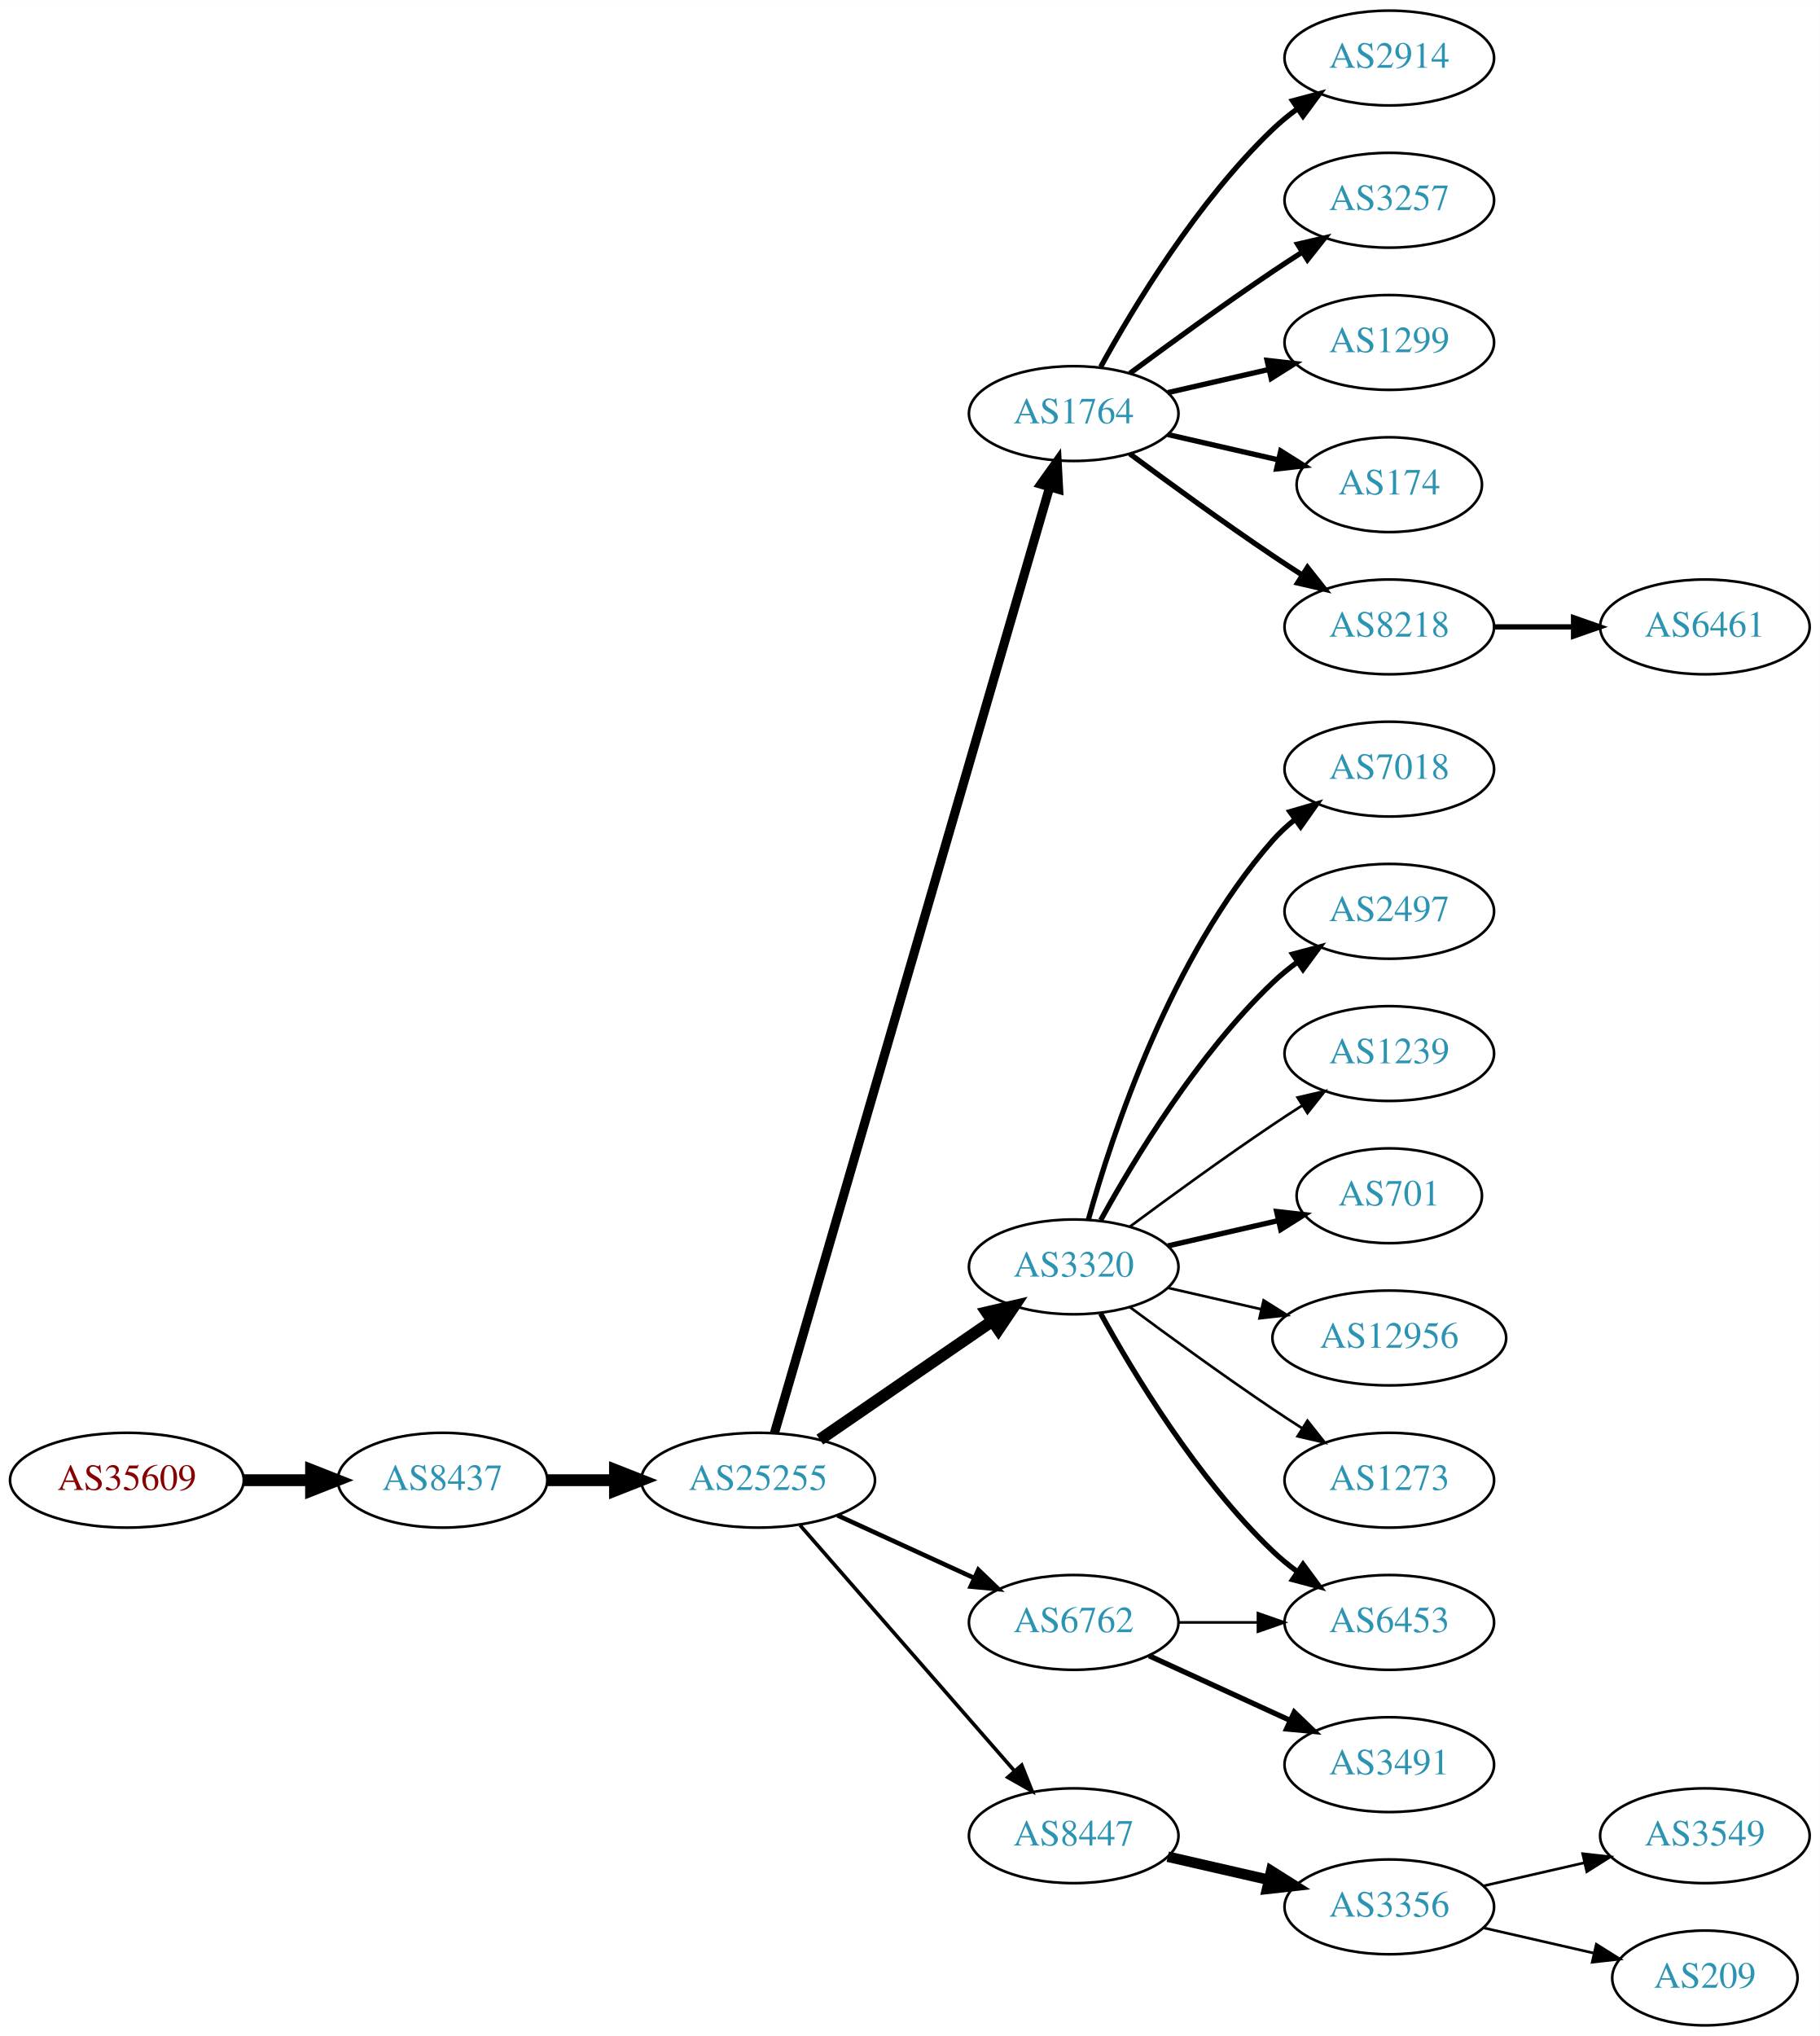
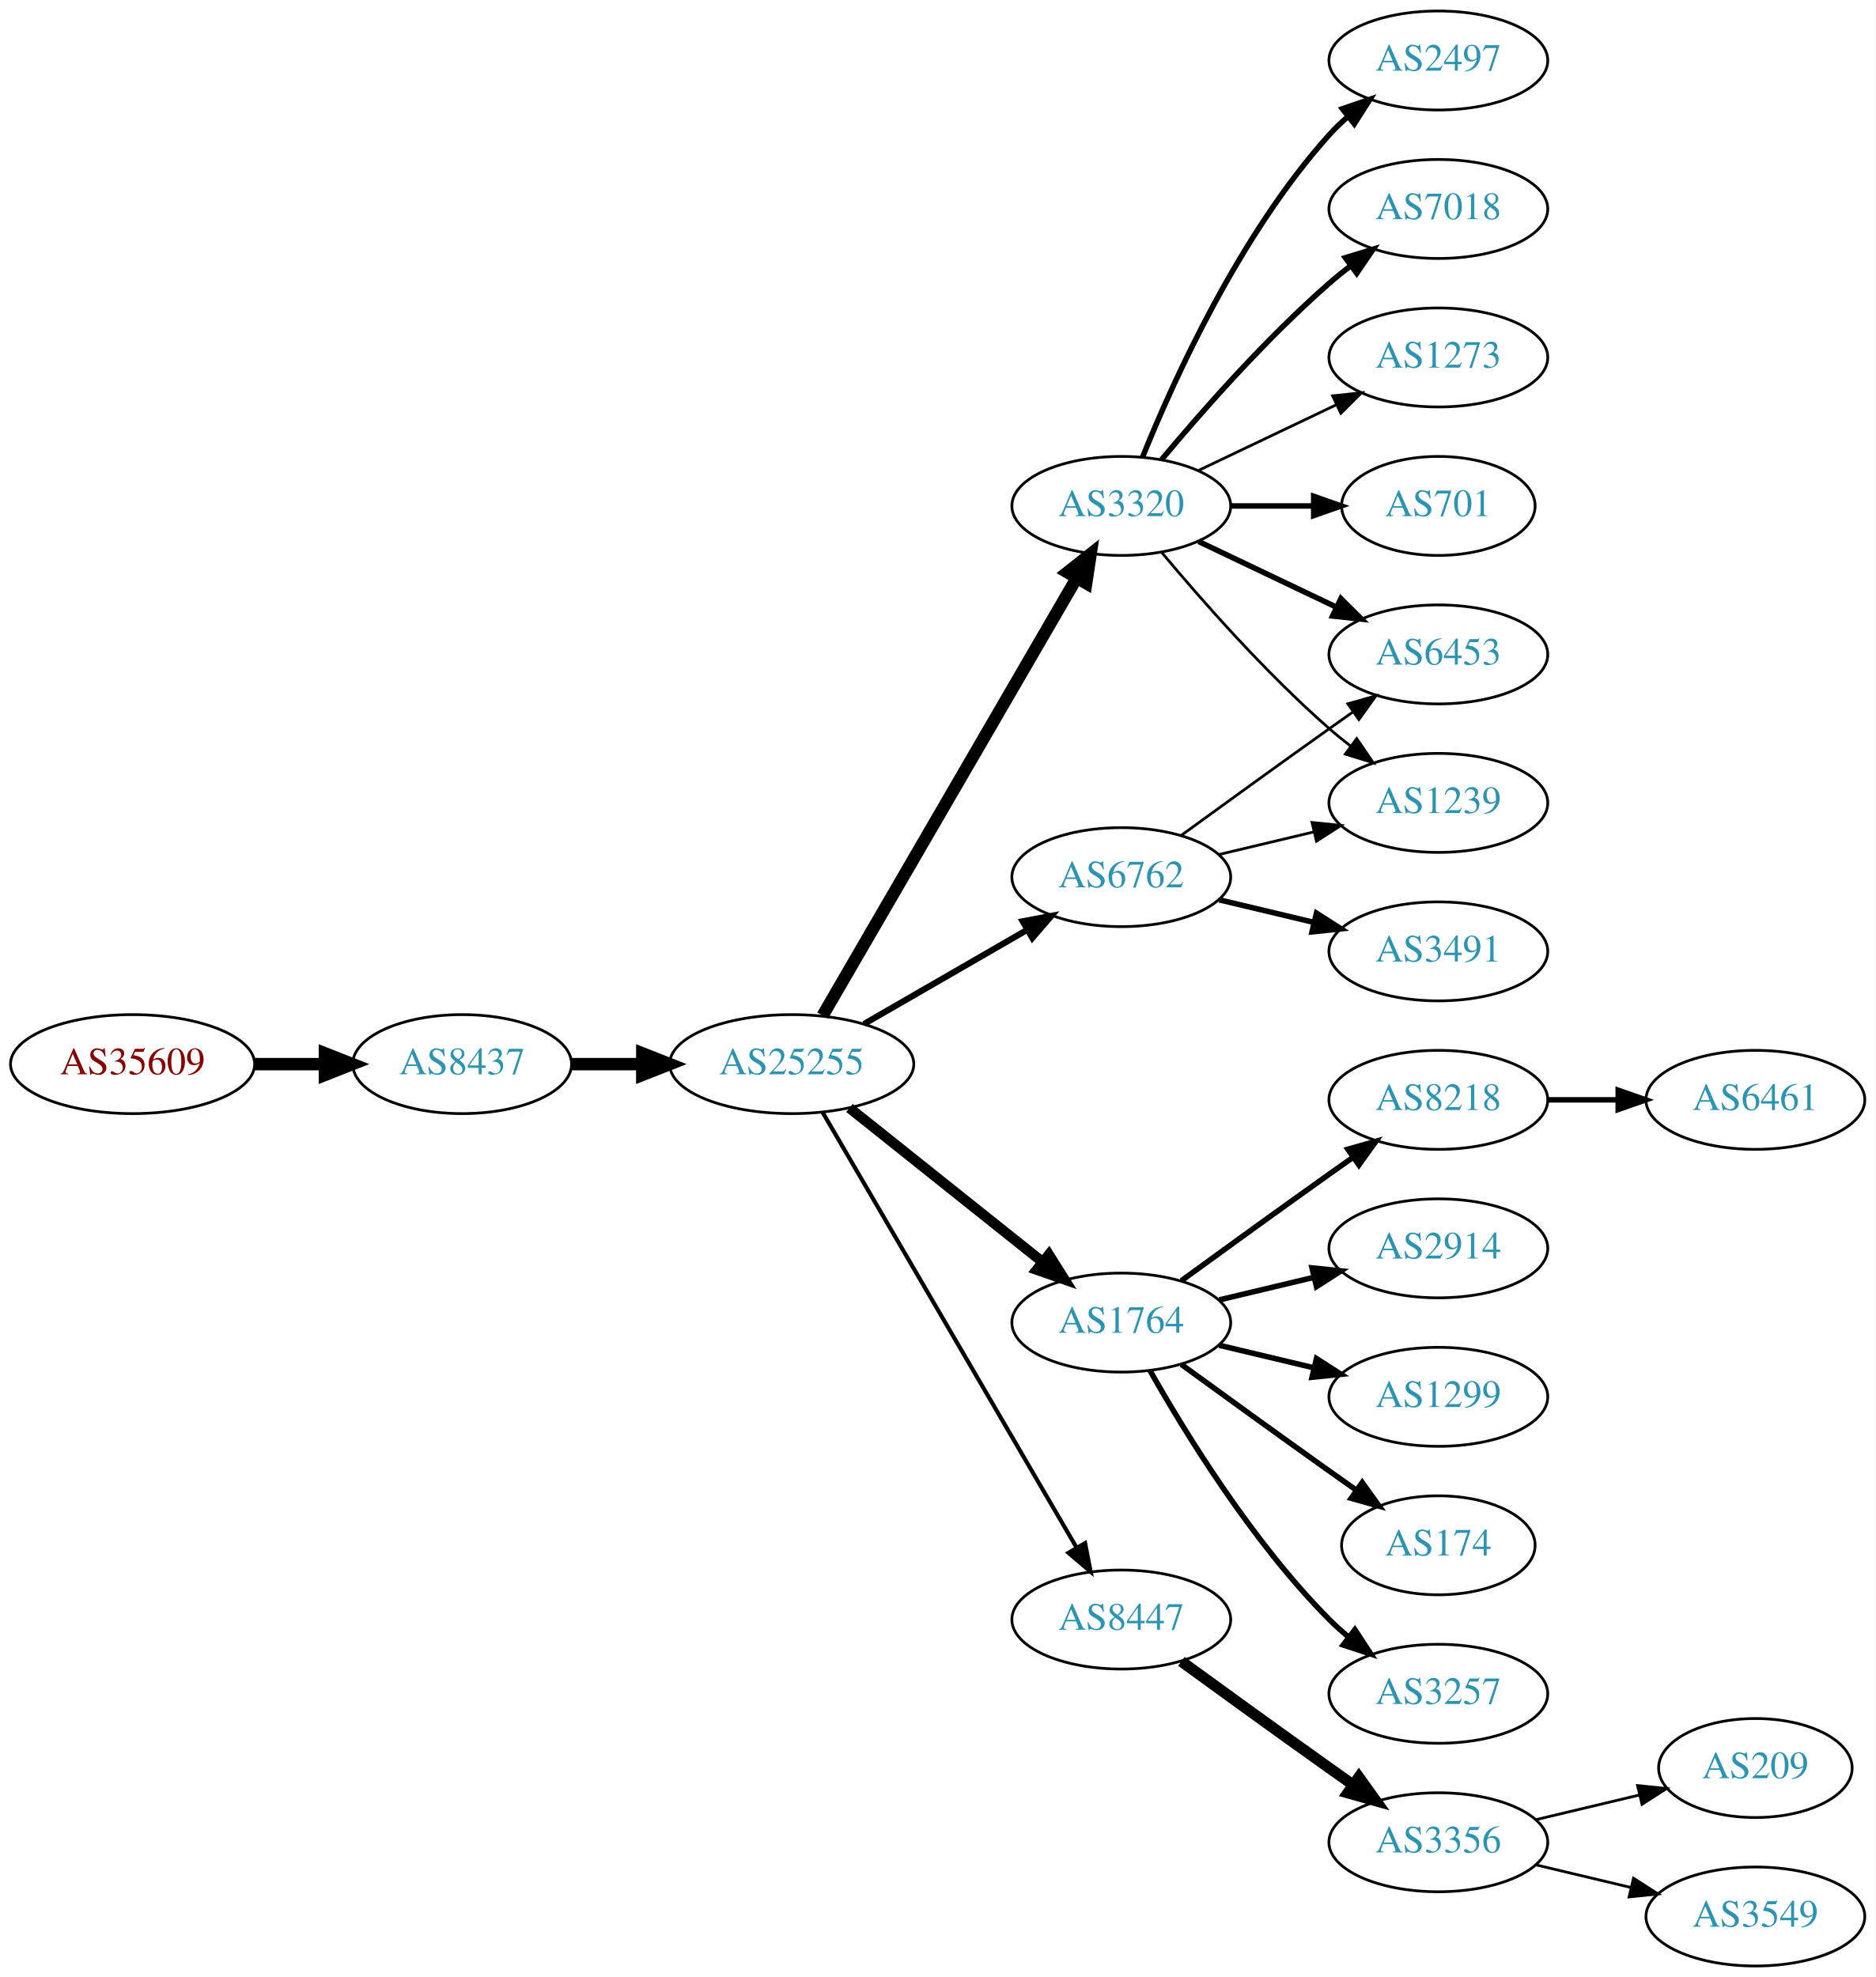
- <svg xmlns="http://www.w3.org/2000/svg" xmlns:xlink="http://www.w3.org/1999/xlink" width="691pt" height="773pt" viewBox="0.00 0.00 691.06 773.00">
-   <g id="graph0" class="graph" transform="scale(1 1) rotate(0) translate(4 769)">
-     <polygon fill="white" stroke="none" points="-4,4 -4,-769 687.055,-769 687.055,4 -4,4" />
+ <svg xmlns="http://www.w3.org/2000/svg" xmlns:xlink="http://www.w3.org/1999/xlink" width="682pt" height="719pt" viewBox="0.00 0.00 681.96 719.00">
+   <g id="graph0" class="graph" transform="scale(1 1) rotate(0) translate(4 715)">
+     <polygon fill="white" stroke="none" points="-4,4 -4,-715 677.956,-715 677.956,4 -4,4" />
    <g id="node1" class="node">
      <g id="a_node1">
        <a xlink:href="/asn/35609" xlink:title="AS35609 ~ Smart Force e.U. [AT]">
-           <ellipse fill="#ffffff" stroke="black" cx="44.196" cy="-207" rx="44.393" ry="18" />
-           <text text-anchor="middle" x="44.196" y="-203.3" font-family="Times,serif" font-size="14.00" fill="#880000">AS35609</text>
+           <ellipse fill="#ffffff" stroke="black" cx="44.196" cy="-328" rx="44.393" ry="18" />
+           <text text-anchor="middle" x="44.196" y="-324.3" font-family="Times,serif" font-size="14.00" fill="#880000">AS35609</text>
        </a>
      </g>
    </g>
    <g id="node2" class="node">
      <g id="a_node2">
        <a xlink:href="/asn/8437" xlink:title="AS8437 ~ Hutchison Drei Austria GmbH [AT]">
-           <ellipse fill="#ffffff" stroke="black" cx="164.039" cy="-207" rx="39.794" ry="18" />
-           <text text-anchor="middle" x="164.039" y="-203.3" font-family="Times,serif" font-size="14.00" fill="#2c94b3">AS8437</text>
+           <ellipse fill="#ffffff" stroke="black" cx="164.039" cy="-328" rx="39.794" ry="18" />
+           <text text-anchor="middle" x="164.039" y="-324.3" font-family="Times,serif" font-size="14.00" fill="#2c94b3">AS8437</text>
        </a>
      </g>
    </g>
    <g id="edge1" class="edge">
-       <path fill="none" stroke="black" stroke-width="4.5" d="M88.407,-207C96.72,-207 105.482,-207 113.965,-207" />
-       <polygon fill="black" stroke="black" stroke-width="4.5" points="114.123,-210.938 124.123,-207 114.123,-203.063 114.123,-210.938" />
+       <path fill="none" stroke="black" stroke-width="4.5" d="M88.407,-328C96.72,-328 105.482,-328 113.965,-328" />
+       <polygon fill="black" stroke="black" stroke-width="4.5" points="114.123,-331.938 124.123,-328 114.123,-324.063 114.123,-331.938" />
    </g>
    <g id="node3" class="node">
      <g id="a_node3">
        <a xlink:href="/asn/25255" xlink:title="AS25255 ~ ==&gt; TELE2 AUSTRIA &lt;== [AT]">
-           <ellipse fill="#ffffff" stroke="black" cx="283.881" cy="-207" rx="44.393" ry="18" />
-           <text text-anchor="middle" x="283.881" y="-203.3" font-family="Times,serif" font-size="14.00" fill="#2c94b3">AS25255</text>
+           <ellipse fill="#ffffff" stroke="black" cx="283.881" cy="-328" rx="44.393" ry="18" />
+           <text text-anchor="middle" x="283.881" y="-324.3" font-family="Times,serif" font-size="14.00" fill="#2c94b3">AS25255</text>
        </a>
      </g>
    </g>
    <g id="edge2" class="edge">
-       <path fill="none" stroke="black" stroke-width="4.5" d="M203.951,-207C212.054,-207 220.729,-207 229.255,-207" />
-       <polygon fill="black" stroke="black" stroke-width="4.5" points="229.533,-210.938 239.533,-207 229.533,-203.063 229.533,-210.938" />
+       <path fill="none" stroke="black" stroke-width="4.5" d="M203.951,-328C212.054,-328 220.729,-328 229.255,-328" />
+       <polygon fill="black" stroke="black" stroke-width="4.5" points="229.533,-331.938 239.533,-328 229.533,-324.063 229.533,-331.938" />
    </g>
    <g id="node4" class="node">
      <g id="a_node4">
-         <a xlink:href="/asn/1764" xlink:title="AS1764 ~ NEXTLAYER-AS [AT]">
-           <ellipse fill="#ffffff" stroke="black" cx="403.724" cy="-612" rx="39.794" ry="18" />
-           <text text-anchor="middle" x="403.724" y="-608.3" font-family="Times,serif" font-size="14.00" fill="#2c94b3">AS1764</text>
+         <a xlink:href="/asn/3320" xlink:title="AS3320 ~ DTAG [DE]">
+           <ellipse fill="#ffffff" stroke="black" cx="403.724" cy="-531" rx="39.794" ry="18" />
+           <text text-anchor="middle" x="403.724" y="-527.3" font-family="Times,serif" font-size="14.00" fill="#2c94b3">AS3320</text>
        </a>
      </g>
    </g>
    <g id="edge3" class="edge">
-       <path fill="none" stroke="black" stroke-width="3.462" d="M290.097,-224.925C308.688,-288.818 371.811,-505.758 394.509,-583.768" />
-       <polygon fill="black" stroke="black" stroke-width="3.462" points="391.28,-585.199 397.435,-593.823 398.001,-583.243 391.28,-585.199" />
+       <path fill="none" stroke="black" stroke-width="4.5" d="M295.133,-345.66C315.905,-381.442 363.053,-462.661 387.455,-504.697" />
+       <polygon fill="black" stroke="black" stroke-width="4.5" points="384.154,-506.854 392.58,-513.526 390.965,-502.9 384.154,-506.854" />
    </g>
    <g id="node5" class="node">
      <g id="a_node5">
-         <a xlink:href="/asn/3320" xlink:title="AS3320 ~ DTAG [DE]">
-           <ellipse fill="#ffffff" stroke="black" cx="403.724" cy="-288" rx="39.794" ry="18" />
-           <text text-anchor="middle" x="403.724" y="-284.3" font-family="Times,serif" font-size="14.00" fill="#2c94b3">AS3320</text>
+         <a xlink:href="/asn/1764" xlink:title="AS1764 ~ NEXTLAYER-AS [AT]">
+           <ellipse fill="#ffffff" stroke="black" cx="403.724" cy="-234" rx="39.794" ry="18" />
+           <text text-anchor="middle" x="403.724" y="-230.3" font-family="Times,serif" font-size="14.00" fill="#2c94b3">AS1764</text>
        </a>
      </g>
    </g>
    <g id="edge4" class="edge">
-       <path fill="none" stroke="black" stroke-width="4.5" d="M307.324,-222.426C325.905,-235.198 352.466,-253.455 372.846,-267.463" />
-       <polygon fill="black" stroke="black" stroke-width="4.5" points="370.689,-270.758 381.16,-273.178 375.149,-264.269 370.689,-270.758" />
+       <path fill="none" stroke="black" stroke-width="3.75" d="M304.872,-312.054C324.203,-296.634 353.654,-273.141 375.197,-255.957" />
+       <polygon fill="black" stroke="black" stroke-width="3.75" points="377.394,-258.682 383.029,-249.71 373.028,-253.21 377.394,-258.682" />
    </g>
    <g id="node6" class="node">
      <g id="a_node6">
        <a xlink:href="/asn/6762" xlink:title="AS6762 ~ TELECOM ITALIA SPARKLE S.p.A. [IT]">
-           <ellipse fill="#ffffff" stroke="black" cx="403.724" cy="-153" rx="39.794" ry="18" />
-           <text text-anchor="middle" x="403.724" y="-149.3" font-family="Times,serif" font-size="14.00" fill="#2c94b3">AS6762</text>
+           <ellipse fill="#ffffff" stroke="black" cx="403.724" cy="-396" rx="39.794" ry="18" />
+           <text text-anchor="middle" x="403.724" y="-392.3" font-family="Times,serif" font-size="14.00" fill="#2c94b3">AS6762</text>
        </a>
      </g>
    </g>
    <g id="edge5" class="edge">
-       <path fill="none" stroke="black" stroke-width="1.731" d="M314.011,-193.652C329.622,-186.498 349.02,-177.609 365.692,-169.97" />
-       <polygon fill="black" stroke="black" stroke-width="1.731" points="367.511,-172.986 375.144,-165.638 364.595,-166.622 367.511,-172.986" />
+       <path fill="none" stroke="black" stroke-width="2.25" d="M310.161,-342.588C327.481,-352.582 350.632,-365.941 369.448,-376.799" />
+       <polygon fill="black" stroke="black" stroke-width="2.25" points="367.881,-379.935 378.292,-381.902 371.38,-373.872 367.881,-379.935" />
    </g>
    <g id="node7" class="node">
      <g id="a_node7">
        <a xlink:href="/asn/8447" xlink:title="AS8447 ~ A1 Telekom Austria AG [AT]">
-           <ellipse fill="#ffffff" stroke="black" cx="403.724" cy="-72" rx="39.794" ry="18" />
-           <text text-anchor="middle" x="403.724" y="-68.3" font-family="Times,serif" font-size="14.00" fill="#2c94b3">AS8447</text>
+           <ellipse fill="#ffffff" stroke="black" cx="403.724" cy="-126" rx="39.794" ry="18" />
+           <text text-anchor="middle" x="403.724" y="-122.3" font-family="Times,serif" font-size="14.00" fill="#2c94b3">AS8447</text>
        </a>
      </g>
    </g>
    <g id="edge6" class="edge">
-       <path fill="none" stroke="black" stroke-width="1.385" d="M299.806,-189.902C320.349,-166.369 357.468,-123.845 381.064,-96.813" />
-       <polygon fill="black" stroke="black" stroke-width="1.385" points="383.981,-98.794 387.92,-88.959 378.707,-94.191 383.981,-98.794" />
+       <path fill="none" stroke="black" stroke-width="1.5" d="M295.133,-310.427C315.905,-274.821 363.053,-194.002 387.455,-152.173" />
+       <polygon fill="black" stroke="black" stroke-width="1.5" points="390.564,-153.79 392.58,-143.388 384.518,-150.262 390.564,-153.79" />
    </g>
    <g id="node8" class="node">
      <g id="a_node8">
-         <a xlink:href="/asn/2914" xlink:title="AS2914 ~ NTT America, Inc. [US]">
-           <ellipse fill="#ffffff" stroke="black" cx="523.566" cy="-747" rx="39.794" ry="18" />
-           <text text-anchor="middle" x="523.566" y="-743.3" font-family="Times,serif" font-size="14.00" fill="#2c94b3">AS2914</text>
+         <a xlink:href="/asn/701" xlink:title="AS701 ~ UUNET [US]">
+           <ellipse fill="#ffffff" stroke="black" cx="519.017" cy="-531" rx="35.194" ry="18" />
+           <text text-anchor="middle" x="519.017" y="-527.3" font-family="Times,serif" font-size="14.00" fill="#2c94b3">AS701</text>
        </a>
      </g>
    </g>
    <g id="edge7" class="edge">
-       <path fill="none" stroke="black" stroke-width="2" d="M413.965,-629.713C426.51,-652.561 450.687,-692.611 479.37,-720 482.238,-722.739 485.427,-725.347 488.736,-727.785" />
-       <polygon fill="black" stroke="black" stroke-width="2" points="486.86,-730.742 497.096,-733.477 490.8,-724.956 486.86,-730.742" />
+       <path fill="none" stroke="black" stroke-width="2" d="M443.396,-531C453.101,-531 463.592,-531 473.555,-531" />
+       <polygon fill="black" stroke="black" stroke-width="2" points="473.691,-534.5 483.691,-531 473.691,-527.5 473.691,-534.5" />
    </g>
    <g id="node9" class="node">
      <g id="a_node9">
-         <a xlink:href="/asn/3257" xlink:title="AS3257 ~ GTT [DE]">
-           <ellipse fill="#ffffff" stroke="black" cx="523.566" cy="-693" rx="39.794" ry="18" />
-           <text text-anchor="middle" x="523.566" y="-689.3" font-family="Times,serif" font-size="14.00" fill="#2c94b3">AS3257</text>
+         <a xlink:href="/asn/2497" xlink:title="AS2497 ~ Internet Initiative Japan Inc. [JP]">
+           <ellipse fill="#ffffff" stroke="black" cx="519.017" cy="-693" rx="39.794" ry="18" />
+           <text text-anchor="middle" x="519.017" y="-689.3" font-family="Times,serif" font-size="14.00" fill="#2c94b3">AS2497</text>
        </a>
      </g>
    </g>
    <g id="edge8" class="edge">
-       <path fill="none" stroke="black" stroke-width="2" d="M425.054,-627.277C439.916,-638.304 460.661,-653.407 479.37,-666 482.919,-668.389 486.67,-670.839 490.418,-673.242" />
-       <polygon fill="black" stroke="black" stroke-width="2" points="488.744,-676.325 499.067,-678.712 492.486,-670.409 488.744,-676.325" />
+       <path fill="none" stroke="black" stroke-width="2" d="M411.472,-548.787C422.523,-576.243 446.576,-629.578 479.37,-666 481.373,-668.224 483.591,-670.363 485.924,-672.397" />
+       <polygon fill="black" stroke="black" stroke-width="2" points="484.122,-675.433 494.143,-678.873 488.454,-669.935 484.122,-675.433" />
    </g>
    <g id="node10" class="node">
      <g id="a_node10">
-         <a xlink:href="/asn/1299" xlink:title="AS1299 ~ Telia Carrier [EU]">
-           <ellipse fill="#ffffff" stroke="black" cx="523.566" cy="-639" rx="39.794" ry="18" />
-           <text text-anchor="middle" x="523.566" y="-635.3" font-family="Times,serif" font-size="14.00" fill="#2c94b3">AS1299</text>
+         <a xlink:href="/asn/7018" xlink:title="AS7018 ~ AT&amp;T Services, Inc. [US]">
+           <ellipse fill="#ffffff" stroke="black" cx="519.017" cy="-639" rx="39.794" ry="18" />
+           <text text-anchor="middle" x="519.017" y="-635.3" font-family="Times,serif" font-size="14.00" fill="#2c94b3">AS7018</text>
        </a>
      </g>
    </g>
    <g id="edge9" class="edge">
-       <path fill="none" stroke="black" stroke-width="2" d="M439.443,-619.955C451.443,-622.704 465.064,-625.825 477.756,-628.733" />
-       <polygon fill="black" stroke="black" stroke-width="2" points="477.159,-632.187 487.688,-631.009 478.722,-625.364 477.159,-632.187" />
+       <path fill="none" stroke="black" stroke-width="2" d="M418.354,-547.817C432.636,-564.929 456.183,-591.745 479.37,-612 481.836,-614.154 484.475,-616.294 487.172,-618.372" />
+       <polygon fill="black" stroke="black" stroke-width="2" points="485.197,-621.264 495.326,-624.37 489.345,-615.625 485.197,-621.264" />
    </g>
    <g id="node11" class="node">
      <g id="a_node11">
-         <a xlink:href="/asn/174" xlink:title="AS174 ~ Cogent Communications [US]">
-           <ellipse fill="#ffffff" stroke="black" cx="523.566" cy="-585" rx="35.194" ry="18" />
-           <text text-anchor="middle" x="523.566" y="-581.3" font-family="Times,serif" font-size="14.00" fill="#2c94b3">AS174</text>
+         <a xlink:href="/asn/1239" xlink:title="AS1239 ~ Sprint [US]">
+           <ellipse fill="#ffffff" stroke="black" cx="519.017" cy="-423" rx="39.794" ry="18" />
+           <text text-anchor="middle" x="519.017" y="-419.3" font-family="Times,serif" font-size="14.00" fill="#2c94b3">AS1239</text>
        </a>
      </g>
    </g>
    <g id="edge10" class="edge">
-       <path fill="none" stroke="black" stroke-width="2" d="M439.443,-604.045C452.536,-601.045 467.558,-597.604 481.199,-594.478" />
-       <polygon fill="black" stroke="black" stroke-width="2" points="482.34,-597.807 491.306,-592.162 480.777,-590.984 482.34,-597.807" />
+       <path fill="none" stroke="black" d="M418.354,-514.183C432.636,-497.071 456.183,-470.255 479.37,-450 481.836,-447.846 484.475,-445.706 487.172,-443.628" />
+       <polygon fill="black" stroke="black" points="489.345,-446.375 495.326,-437.63 485.197,-440.736 489.345,-446.375" />
    </g>
    <g id="node12" class="node">
      <g id="a_node12">
-         <a xlink:href="/asn/8218" xlink:title="AS8218 ~ legacy Neotelecoms [FR]">
-           <ellipse fill="#ffffff" stroke="black" cx="523.566" cy="-531" rx="39.794" ry="18" />
-           <text text-anchor="middle" x="523.566" y="-527.3" font-family="Times,serif" font-size="14.00" fill="#2c94b3">AS8218</text>
+         <a xlink:href="/asn/6453" xlink:title="AS6453 ~ TATA COMMUNICATIONS (AMERICA) INC [US]">
+           <ellipse fill="#ffffff" stroke="black" cx="519.017" cy="-477" rx="39.794" ry="18" />
+           <text text-anchor="middle" x="519.017" y="-473.3" font-family="Times,serif" font-size="14.00" fill="#2c94b3">AS6453</text>
        </a>
      </g>
    </g>
    <g id="edge11" class="edge">
-       <path fill="none" stroke="black" stroke-width="2" d="M425.054,-596.723C439.916,-585.696 460.661,-570.593 479.37,-558 482.919,-555.611 486.67,-553.161 490.418,-550.758" />
-       <polygon fill="black" stroke="black" stroke-width="2" points="492.486,-553.591 499.067,-545.288 488.744,-547.675 492.486,-553.591" />
+       <path fill="none" stroke="black" stroke-width="2" d="M431.86,-518.066C446.854,-510.919 465.675,-501.948 481.898,-494.215" />
+       <polygon fill="black" stroke="black" stroke-width="2" points="483.581,-497.291 491.102,-489.829 480.569,-490.972 483.581,-497.291" />
    </g>
    <g id="node13" class="node">
      <g id="a_node13">
-         <a xlink:href="/asn/6453" xlink:title="AS6453 ~ TATA COMMUNICATIONS (AMERICA) INC [US]">
-           <ellipse fill="#ffffff" stroke="black" cx="523.566" cy="-153" rx="39.794" ry="18" />
-           <text text-anchor="middle" x="523.566" y="-149.3" font-family="Times,serif" font-size="14.00" fill="#2c94b3">AS6453</text>
+         <a xlink:href="/asn/1273" xlink:title="AS1273 ~ Vodafone Group PLC [EU]">
+           <ellipse fill="#ffffff" stroke="black" cx="519.017" cy="-585" rx="39.794" ry="18" />
+           <text text-anchor="middle" x="519.017" y="-581.3" font-family="Times,serif" font-size="14.00" fill="#2c94b3">AS1273</text>
        </a>
      </g>
    </g>
    <g id="edge12" class="edge">
-       <path fill="none" stroke="black" stroke-width="2" d="M413.965,-270.287C426.51,-247.439 450.687,-207.389 479.37,-180 482.238,-177.261 485.427,-174.653 488.736,-172.215" />
-       <polygon fill="black" stroke="black" stroke-width="2" points="490.8,-175.044 497.096,-166.523 486.86,-169.258 490.8,-175.044" />
+       <path fill="none" stroke="black" d="M431.86,-543.934C446.854,-551.081 465.675,-560.052 481.898,-567.785" />
+       <polygon fill="black" stroke="black" points="480.569,-571.028 491.102,-572.171 483.581,-564.709 480.569,-571.028" />
    </g>
    <g id="node14" class="node">
      <g id="a_node14">
-         <a xlink:href="/asn/7018" xlink:title="AS7018 ~ AT&amp;T Services, Inc. [US]">
-           <ellipse fill="#ffffff" stroke="black" cx="523.566" cy="-477" rx="39.794" ry="18" />
-           <text text-anchor="middle" x="523.566" y="-473.3" font-family="Times,serif" font-size="14.00" fill="#2c94b3">AS7018</text>
+         <a xlink:href="/asn/3257" xlink:title="AS3257 ~ GTT [DE]">
+           <ellipse fill="#ffffff" stroke="black" cx="519.017" cy="-99" rx="39.794" ry="18" />
+           <text text-anchor="middle" x="519.017" y="-95.3" font-family="Times,serif" font-size="14.00" fill="#2c94b3">AS3257</text>
        </a>
      </g>
    </g>
    <g id="edge13" class="edge">
-       <path fill="none" stroke="black" stroke-width="2" d="M409.297,-305.946C418.202,-337.995 440.487,-405.842 479.37,-450 481.854,-452.821 484.704,-455.449 487.729,-457.871" />
-       <polygon fill="black" stroke="black" stroke-width="2" points="485.847,-460.828 496.019,-463.791 489.915,-455.131 485.847,-460.828" />
+       <path fill="none" stroke="black" stroke-width="2" d="M414.184,-216.51C426.965,-193.904 451.398,-154.114 479.37,-126 481.481,-123.879 483.777,-121.812 486.163,-119.829" />
+       <polygon fill="black" stroke="black" stroke-width="2" points="488.678,-122.31 494.478,-113.444 484.415,-116.758 488.678,-122.31" />
    </g>
    <g id="node15" class="node">
      <g id="a_node15">
-         <a xlink:href="/asn/2497" xlink:title="AS2497 ~ Internet Initiative Japan Inc. [JP]">
-           <ellipse fill="#ffffff" stroke="black" cx="523.566" cy="-423" rx="39.794" ry="18" />
-           <text text-anchor="middle" x="523.566" y="-419.3" font-family="Times,serif" font-size="14.00" fill="#2c94b3">AS2497</text>
+         <a xlink:href="/asn/8218" xlink:title="AS8218 ~ legacy Neotelecoms [FR]">
+           <ellipse fill="#ffffff" stroke="black" cx="519.017" cy="-315" rx="39.794" ry="18" />
+           <text text-anchor="middle" x="519.017" y="-311.3" font-family="Times,serif" font-size="14.00" fill="#2c94b3">AS8218</text>
        </a>
      </g>
    </g>
    <g id="edge14" class="edge">
-       <path fill="none" stroke="black" stroke-width="2" d="M413.965,-305.713C426.51,-328.561 450.687,-368.611 479.37,-396 482.238,-398.739 485.427,-401.347 488.736,-403.785" />
-       <polygon fill="black" stroke="black" stroke-width="2" points="486.86,-406.742 497.096,-409.477 490.8,-400.956 486.86,-406.742" />
+       <path fill="none" stroke="black" stroke-width="2" d="M425.572,-249.222C440.506,-260.091 461.12,-275.025 479.37,-288 482.191,-290.005 485.134,-292.085 488.082,-294.159" />
+       <polygon fill="black" stroke="black" stroke-width="2" points="486.109,-297.05 496.306,-299.926 490.128,-291.319 486.109,-297.05" />
    </g>
    <g id="node16" class="node">
      <g id="a_node16">
-         <a xlink:href="/asn/1239" xlink:title="AS1239 ~ Sprint [US]">
-           <ellipse fill="#ffffff" stroke="black" cx="523.566" cy="-369" rx="39.794" ry="18" />
-           <text text-anchor="middle" x="523.566" y="-365.3" font-family="Times,serif" font-size="14.00" fill="#2c94b3">AS1239</text>
+         <a xlink:href="/asn/2914" xlink:title="AS2914 ~ NTT America, Inc. [US]">
+           <ellipse fill="#ffffff" stroke="black" cx="519.017" cy="-261" rx="39.794" ry="18" />
+           <text text-anchor="middle" x="519.017" y="-257.3" font-family="Times,serif" font-size="14.00" fill="#2c94b3">AS2914</text>
        </a>
      </g>
    </g>
    <g id="edge15" class="edge">
-       <path fill="none" stroke="black" d="M425.054,-303.277C439.916,-314.304 460.661,-329.407 479.37,-342 482.919,-344.389 486.67,-346.839 490.418,-349.242" />
-       <polygon fill="black" stroke="black" points="488.744,-352.325 499.067,-354.712 492.486,-346.409 488.744,-352.325" />
+       <path fill="none" stroke="black" stroke-width="2" d="M439.331,-242.248C450.202,-244.838 462.357,-247.735 473.799,-250.462" />
+       <polygon fill="black" stroke="black" stroke-width="2" points="473.082,-253.889 483.621,-252.803 474.705,-247.08 473.082,-253.889" />
    </g>
    <g id="node17" class="node">
      <g id="a_node17">
-         <a xlink:href="/asn/701" xlink:title="AS701 ~ UUNET [US]">
-           <ellipse fill="#ffffff" stroke="black" cx="523.566" cy="-315" rx="35.194" ry="18" />
-           <text text-anchor="middle" x="523.566" y="-311.3" font-family="Times,serif" font-size="14.00" fill="#2c94b3">AS701</text>
+         <a xlink:href="/asn/1299" xlink:title="AS1299 ~ Telia Carrier [EU]">
+           <ellipse fill="#ffffff" stroke="black" cx="519.017" cy="-207" rx="39.794" ry="18" />
+           <text text-anchor="middle" x="519.017" y="-203.3" font-family="Times,serif" font-size="14.00" fill="#2c94b3">AS1299</text>
        </a>
      </g>
    </g>
    <g id="edge16" class="edge">
-       <path fill="none" stroke="black" stroke-width="2" d="M439.443,-295.955C452.536,-298.955 467.558,-302.396 481.199,-305.522" />
-       <polygon fill="black" stroke="black" stroke-width="2" points="480.777,-309.016 491.306,-307.838 482.34,-302.193 480.777,-309.016" />
+       <path fill="none" stroke="black" stroke-width="2" d="M439.331,-225.752C450.202,-223.162 462.357,-220.265 473.799,-217.538" />
+       <polygon fill="black" stroke="black" stroke-width="2" points="474.705,-220.92 483.621,-215.197 473.082,-214.111 474.705,-220.92" />
    </g>
    <g id="node18" class="node">
      <g id="a_node18">
-         <a xlink:href="/asn/12956" xlink:title="AS12956 ~ TELXIUS [ES]">
-           <ellipse fill="#ffffff" stroke="black" cx="523.566" cy="-261" rx="44.393" ry="18" />
-           <text text-anchor="middle" x="523.566" y="-257.3" font-family="Times,serif" font-size="14.00" fill="#2c94b3">AS12956</text>
+         <a xlink:href="/asn/174" xlink:title="AS174 ~ Cogent Communications [US]">
+           <ellipse fill="#ffffff" stroke="black" cx="519.017" cy="-153" rx="35.194" ry="18" />
+           <text text-anchor="middle" x="519.017" y="-149.3" font-family="Times,serif" font-size="14.00" fill="#2c94b3">AS174</text>
        </a>
      </g>
    </g>
    <g id="edge17" class="edge">
-       <path fill="none" stroke="black" d="M439.443,-280.045C450.582,-277.493 463.117,-274.621 475.01,-271.896" />
-       <polygon fill="black" stroke="black" points="475.838,-275.297 484.804,-269.652 474.275,-268.474 475.838,-275.297" />
-     </g>
-     <g id="node19" class="node">
-       <g id="a_node19">
-         <a xlink:href="/asn/1273" xlink:title="AS1273 ~ Vodafone Group PLC [EU]">
-           <ellipse fill="#ffffff" stroke="black" cx="523.566" cy="-207" rx="39.794" ry="18" />
-           <text text-anchor="middle" x="523.566" y="-203.3" font-family="Times,serif" font-size="14.00" fill="#2c94b3">AS1273</text>
-         </a>
-       </g>
-     </g>
-     <g id="edge18" class="edge">
-       <path fill="none" stroke="black" d="M425.054,-272.723C439.916,-261.696 460.661,-246.593 479.37,-234 482.919,-231.611 486.67,-229.161 490.418,-226.758" />
-       <polygon fill="black" stroke="black" points="492.486,-229.591 499.067,-221.288 488.744,-223.675 492.486,-229.591" />
+       <path fill="none" stroke="black" stroke-width="2" d="M425.572,-218.778C440.506,-207.909 461.12,-192.975 479.37,-180 482.581,-177.718 485.95,-175.339 489.304,-172.982" />
+       <polygon fill="black" stroke="black" stroke-width="2" points="491.332,-175.834 497.515,-167.23 487.316,-170.101 491.332,-175.834" />
+     </g>
+     <g id="edge20" class="edge">
+       <path fill="none" stroke="black" d="M439.331,-404.248C450.202,-406.838 462.357,-409.735 473.799,-412.462" />
+       <polygon fill="black" stroke="black" points="473.082,-415.889 483.621,-414.803 474.705,-409.08 473.082,-415.889" />
    </g>
    <g id="edge19" class="edge">
-       <path fill="none" stroke="black" d="M443.636,-153C453.19,-153 463.539,-153 473.502,-153" />
-       <polygon fill="black" stroke="black" points="473.695,-156.5 483.695,-153 473.694,-149.5 473.695,-156.5" />
+       <path fill="none" stroke="black" d="M425.572,-411.222C440.506,-422.091 461.12,-437.025 479.37,-450 482.191,-452.005 485.134,-454.085 488.082,-456.159" />
+       <polygon fill="black" stroke="black" points="486.109,-459.05 496.306,-461.926 490.128,-453.319 486.109,-459.05" />
    </g>
    <g id="node20" class="node">
      <g id="a_node20">
        <a xlink:href="/asn/3491" xlink:title="AS3491 ~ PCCW Global, Inc. [US]">
-           <ellipse fill="#ffffff" stroke="black" cx="523.566" cy="-99" rx="39.794" ry="18" />
-           <text text-anchor="middle" x="523.566" y="-95.3" font-family="Times,serif" font-size="14.00" fill="#2c94b3">AS3491</text>
-         </a>
-       </g>
-     </g>
-     <g id="edge20" class="edge">
-       <path fill="none" stroke="black" stroke-width="2" d="M432.353,-140.339C448.31,-133.027 468.58,-123.739 485.863,-115.819" />
-       <polygon fill="black" stroke="black" stroke-width="2" points="487.478,-118.929 495.111,-111.581 484.562,-112.565 487.478,-118.929" />
+           <ellipse fill="#ffffff" stroke="black" cx="519.017" cy="-369" rx="39.794" ry="18" />
+           <text text-anchor="middle" x="519.017" y="-365.3" font-family="Times,serif" font-size="14.00" fill="#2c94b3">AS3491</text>
+         </a>
+       </g>
+     </g>
+     <g id="edge21" class="edge">
+       <path fill="none" stroke="black" stroke-width="2" d="M439.331,-387.752C450.202,-385.162 462.357,-382.265 473.799,-379.538" />
+       <polygon fill="black" stroke="black" stroke-width="2" points="474.705,-382.92 483.621,-377.197 473.082,-376.111 474.705,-382.92" />
    </g>
    <g id="node21" class="node">
      <g id="a_node21">
        <a xlink:href="/asn/3356" xlink:title="AS3356 ~ Level 3 Parent, LLC [US]">
-           <ellipse fill="#ffffff" stroke="black" cx="523.566" cy="-45" rx="39.794" ry="18" />
-           <text text-anchor="middle" x="523.566" y="-41.3" font-family="Times,serif" font-size="14.00" fill="#2c94b3">AS3356</text>
-         </a>
-       </g>
-     </g>
-     <g id="edge21" class="edge">
-       <path fill="none" stroke="black" stroke-width="4" d="M439.443,-64.045C451.443,-61.296 465.064,-58.175 477.756,-55.267" />
-       <polygon fill="black" stroke="black" stroke-width="4" points="478.722,-58.636 487.688,-52.991 477.159,-51.813 478.722,-58.636" />
+           <ellipse fill="#ffffff" stroke="black" cx="519.017" cy="-45" rx="39.794" ry="18" />
+           <text text-anchor="middle" x="519.017" y="-41.3" font-family="Times,serif" font-size="14.00" fill="#2c94b3">AS3356</text>
+         </a>
+       </g>
+     </g>
+     <g id="edge22" class="edge">
+       <path fill="none" stroke="black" stroke-width="4" d="M425.572,-110.778C440.506,-99.909 461.12,-84.975 479.37,-72 482.191,-69.995 485.134,-67.915 488.082,-65.841" />
+       <polygon fill="black" stroke="black" stroke-width="4" points="490.128,-68.681 496.306,-60.074 486.109,-62.95 490.128,-68.681" />
+     </g>
+     <g id="node19" class="node">
+       <g id="a_node19">
+         <a xlink:href="/asn/6461" xlink:title="AS6461 ~ Zayo Bandwidth [US]">
+           <ellipse fill="#ffffff" stroke="black" cx="634.31" cy="-315" rx="39.794" ry="18" />
+           <text text-anchor="middle" x="634.31" y="-311.3" font-family="Times,serif" font-size="14.00" fill="#2c94b3">AS6461</text>
+         </a>
+       </g>
+     </g>
+     <g id="edge18" class="edge">
+       <path fill="none" stroke="black" stroke-width="2" d="M558.689,-315C566.892,-315 575.656,-315 584.188,-315" />
+       <polygon fill="black" stroke="black" stroke-width="2" points="584.427,-318.5 594.427,-315 584.427,-311.5 584.427,-318.5" />
    </g>
    <g id="node22" class="node">
      <g id="a_node22">
-         <a xlink:href="/asn/6461" xlink:title="AS6461 ~ Zayo Bandwidth [US]">
-           <ellipse fill="#ffffff" stroke="black" cx="643.409" cy="-531" rx="39.794" ry="18" />
-           <text text-anchor="middle" x="643.409" y="-527.3" font-family="Times,serif" font-size="14.00" fill="#2c94b3">AS6461</text>
-         </a>
-       </g>
-     </g>
-     <g id="edge22" class="edge">
-       <path fill="none" stroke="black" stroke-width="2" d="M563.479,-531C573.032,-531 583.382,-531 593.345,-531" />
-       <polygon fill="black" stroke="black" stroke-width="2" points="593.537,-534.5 603.537,-531 593.537,-527.5 593.537,-534.5" />
+         <a xlink:href="/asn/3549" xlink:title="AS3549 ~ Level 3 Parent, LLC [US]">
+           <ellipse fill="#ffffff" stroke="black" cx="634.31" cy="-18" rx="39.794" ry="18" />
+           <text text-anchor="middle" x="634.31" y="-14.3" font-family="Times,serif" font-size="14.00" fill="#2c94b3">AS3549</text>
+         </a>
+       </g>
+     </g>
+     <g id="edge23" class="edge">
+       <path fill="none" stroke="black" d="M554.624,-36.752C565.495,-34.162 577.65,-31.265 589.092,-28.538" />
+       <polygon fill="black" stroke="black" points="589.998,-31.92 598.914,-26.197 588.375,-25.111 589.998,-31.92" />
    </g>
    <g id="node23" class="node">
      <g id="a_node23">
-         <a xlink:href="/asn/3549" xlink:title="AS3549 ~ Level 3 Parent, LLC [US]">
-           <ellipse fill="#ffffff" stroke="black" cx="643.409" cy="-72" rx="39.794" ry="18" />
-           <text text-anchor="middle" x="643.409" y="-68.3" font-family="Times,serif" font-size="14.00" fill="#2c94b3">AS3549</text>
-         </a>
-       </g>
-     </g>
-     <g id="edge23" class="edge">
-       <path fill="none" stroke="black" d="M559.286,-52.955C571.285,-55.704 584.906,-58.825 597.599,-61.733" />
-       <polygon fill="black" stroke="black" points="597.001,-65.187 607.531,-64.009 598.565,-58.364 597.001,-65.187" />
-     </g>
-     <g id="node24" class="node">
-       <g id="a_node24">
        <a xlink:href="/asn/209" xlink:title="AS209 ~ CenturyLink Communications, LLC [US]">
-           <ellipse fill="#ffffff" stroke="black" cx="643.409" cy="-18" rx="35.194" ry="18" />
-           <text text-anchor="middle" x="643.409" y="-14.3" font-family="Times,serif" font-size="14.00" fill="#2c94b3">AS209</text>
+           <ellipse fill="#ffffff" stroke="black" cx="634.31" cy="-72" rx="35.194" ry="18" />
+           <text text-anchor="middle" x="634.31" y="-68.3" font-family="Times,serif" font-size="14.00" fill="#2c94b3">AS209</text>
        </a>
      </g>
    </g>
    <g id="edge24" class="edge">
-       <path fill="none" stroke="black" d="M559.286,-37.045C572.378,-34.045 587.4,-30.604 601.041,-27.478" />
-       <polygon fill="black" stroke="black" points="602.183,-30.807 611.148,-25.162 600.619,-23.984 602.183,-30.807" />
+       <path fill="none" stroke="black" d="M554.624,-53.248C566.418,-56.059 579.723,-59.229 591.991,-62.153" />
+       <polygon fill="black" stroke="black" points="591.457,-65.624 601.996,-64.537 593.08,-58.814 591.457,-65.624" />
    </g>
  </g>
</svg>
